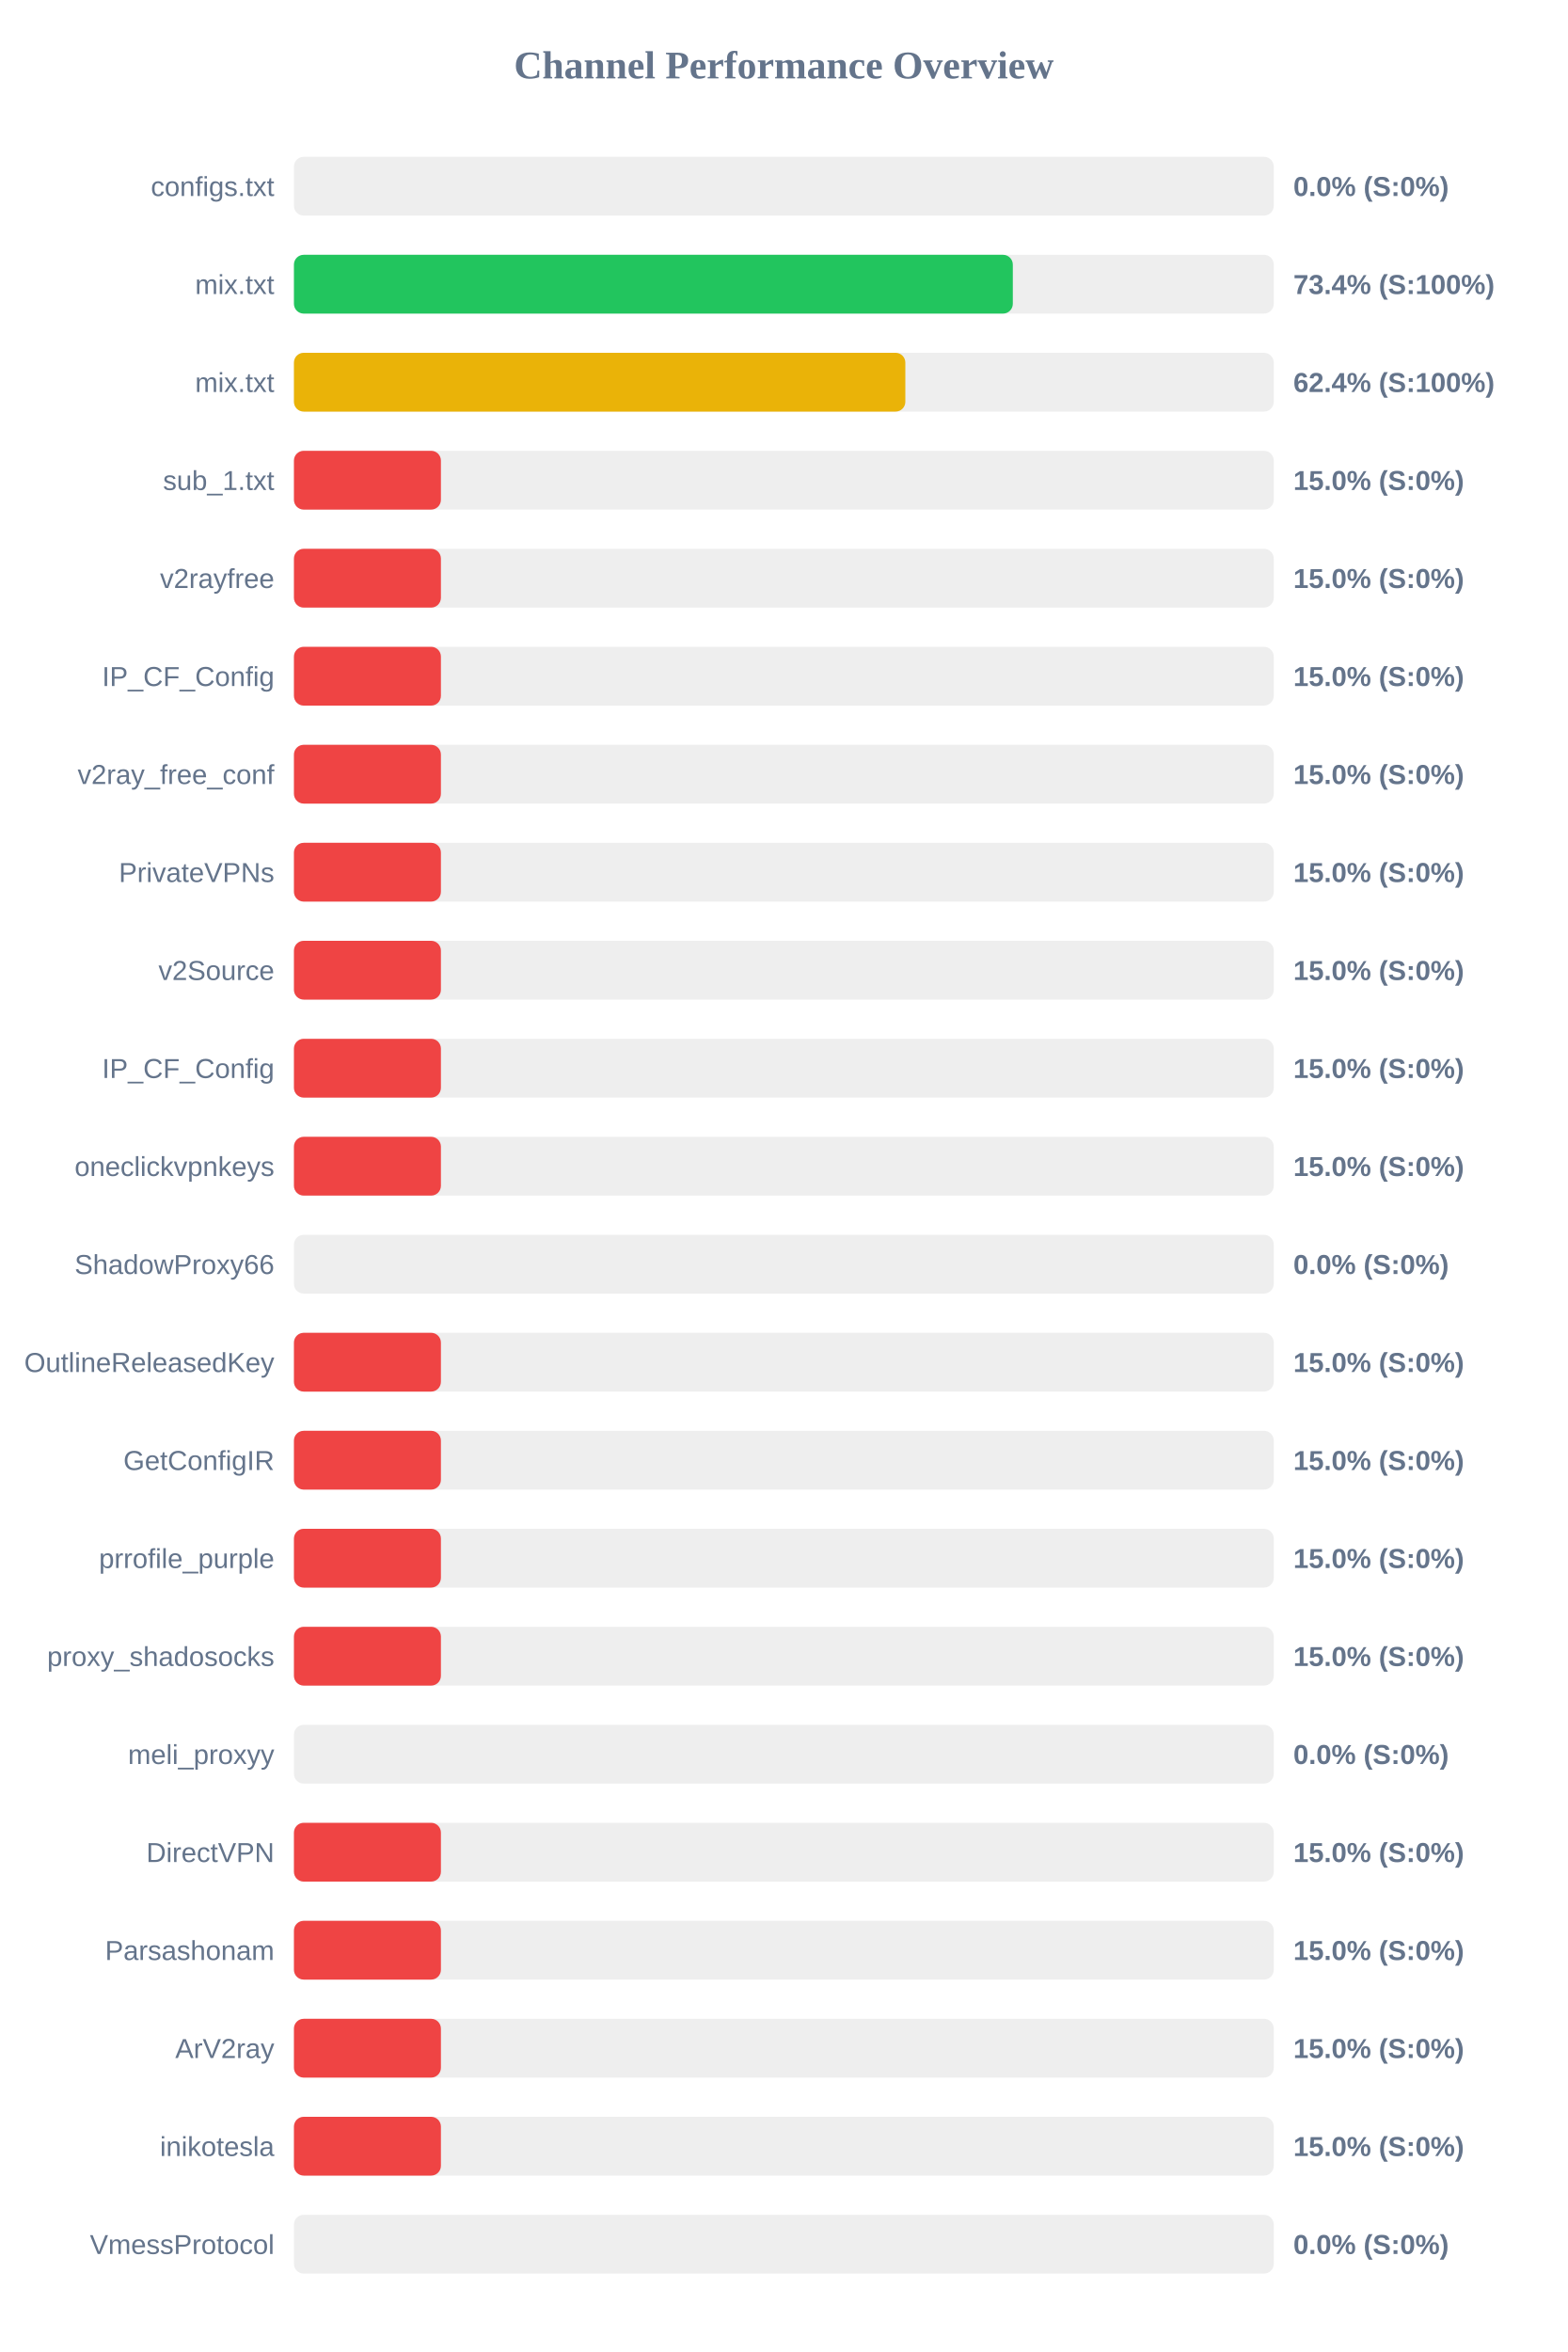
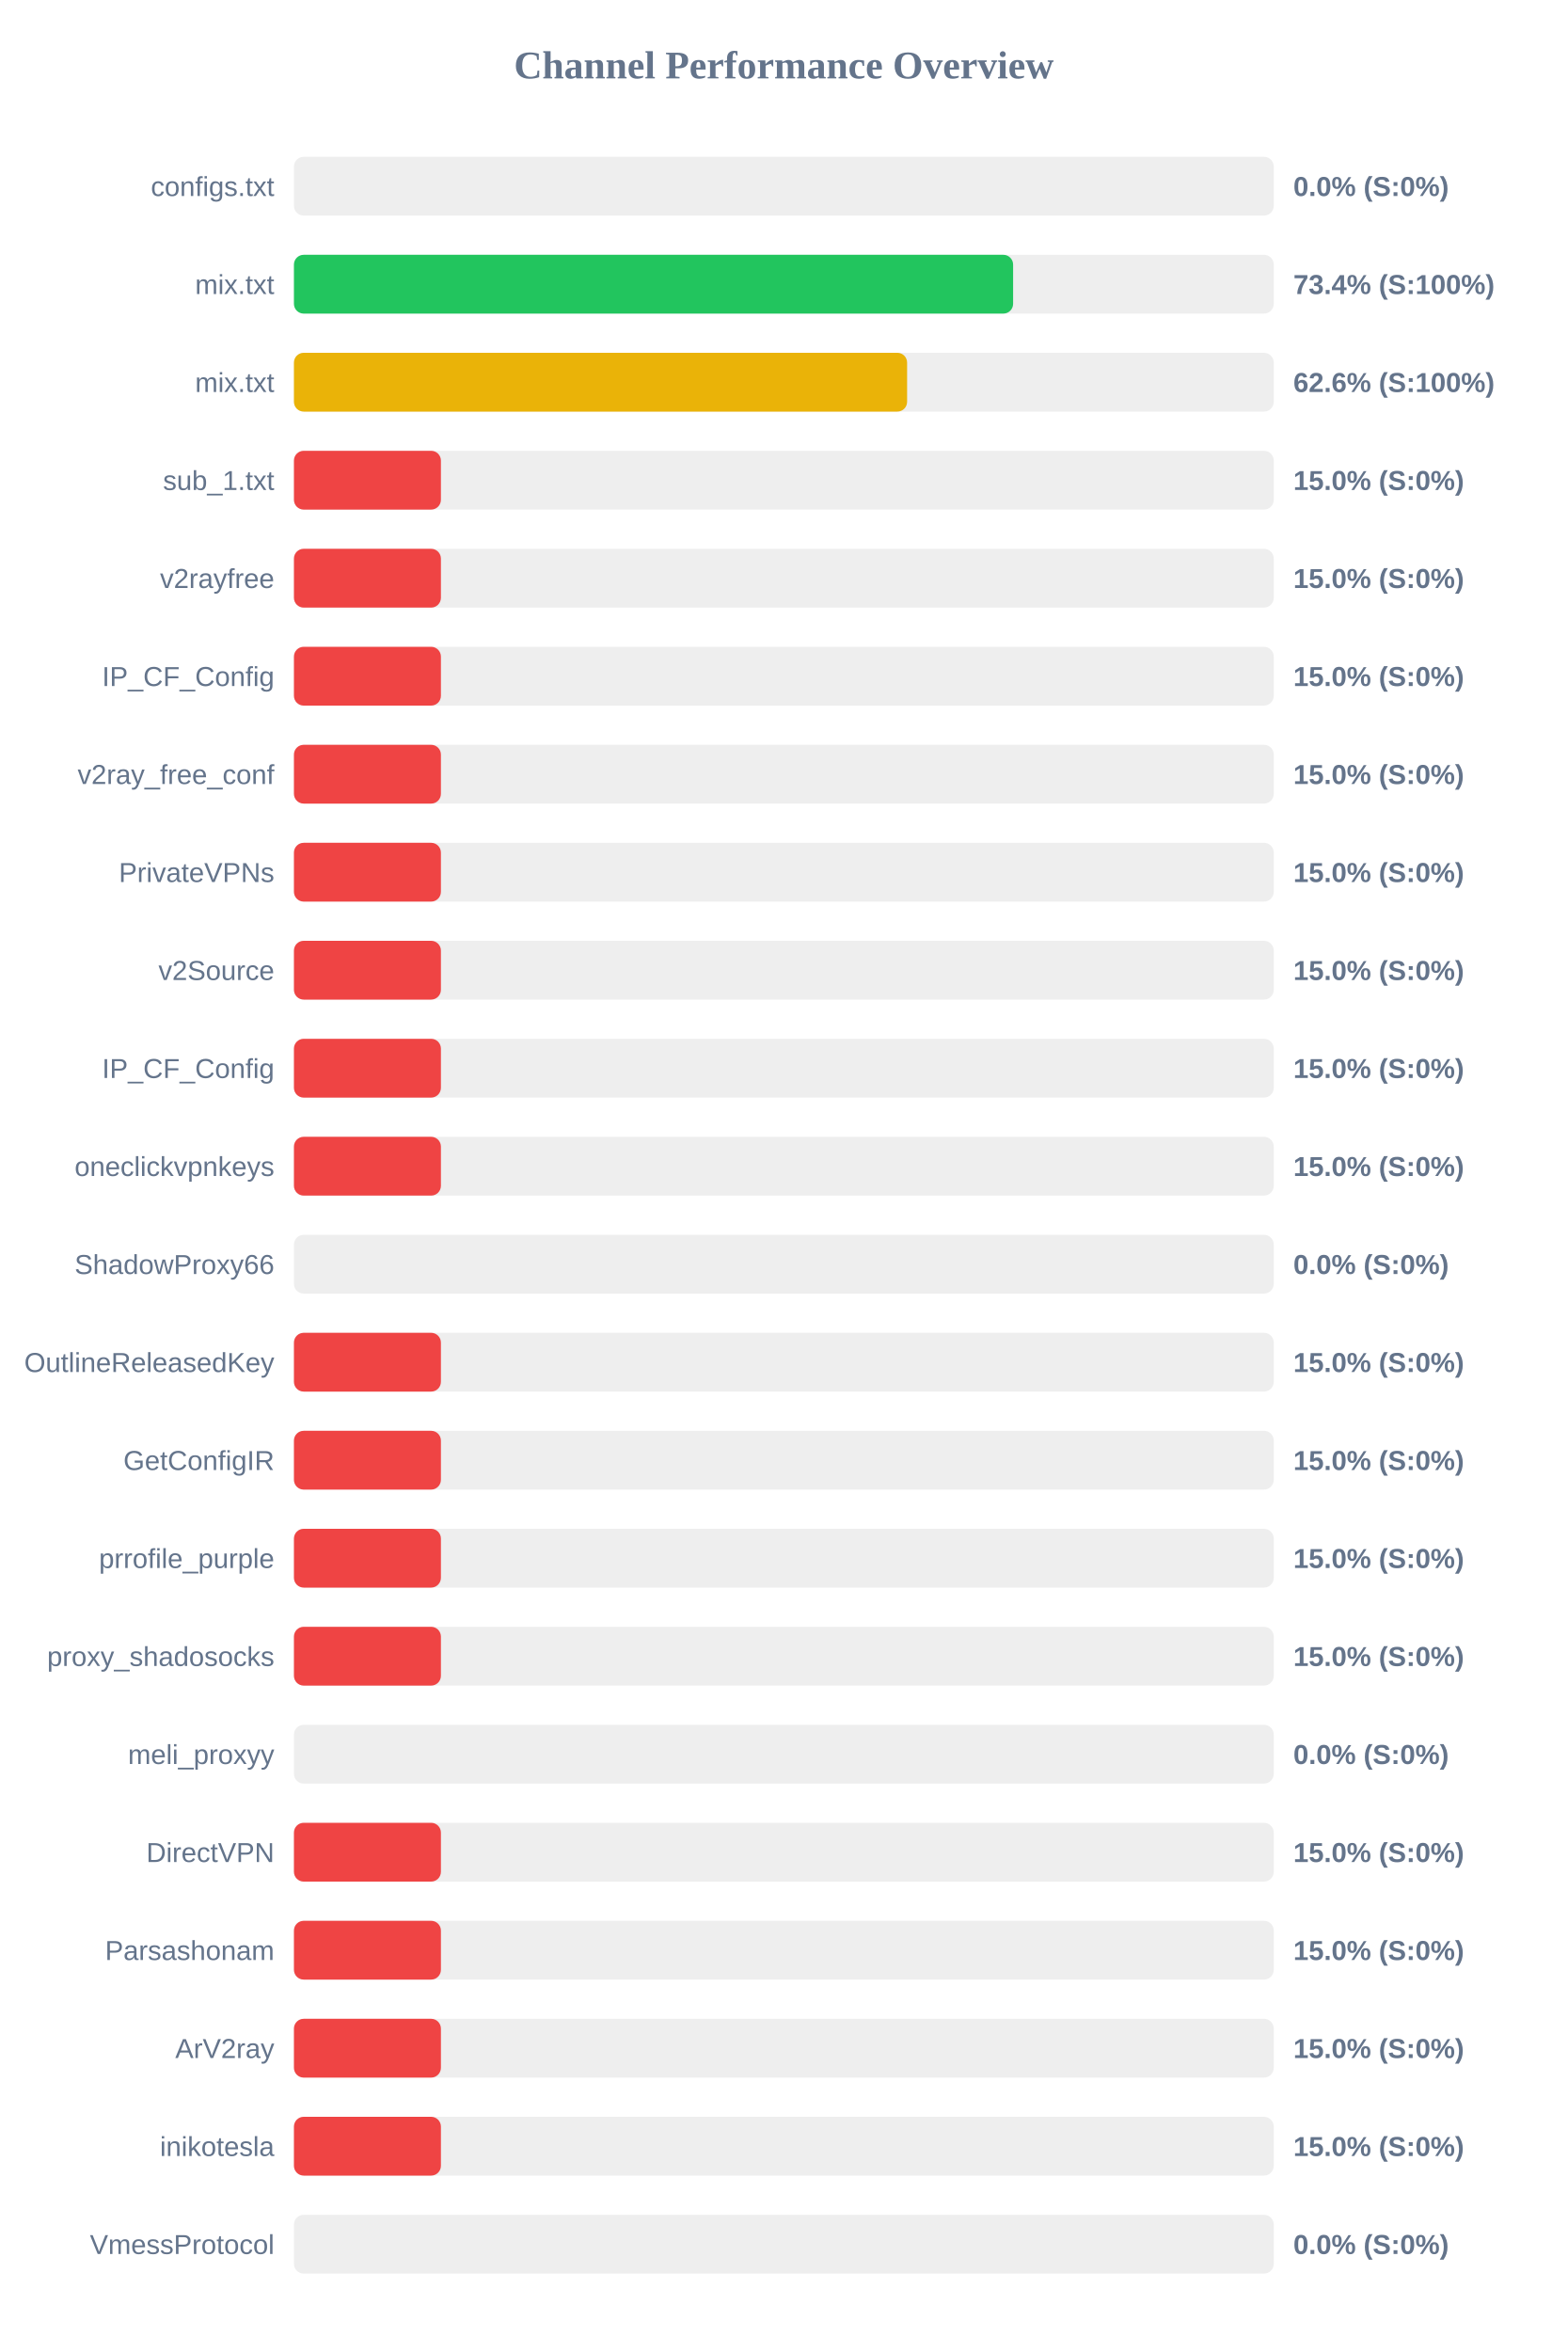
<svg xmlns="http://www.w3.org/2000/svg" width="800" height="1200" version="1.1">
  <style>
        .row { font: 14px Arial; fill: #64748b; }
        .score { font: bold 14px Arial; fill: #64748b; }
    </style>
  <text x="400" y="40" text-anchor="middle" font-size="20px" font-weight="bold" fill="#64748b">Channel Performance Overview</text>
  <rect x="150" y="80" width="500" height="30" fill="#eee" rx="5" />
  <rect x="150" y="80" width="0.0" height="30" fill="#ef4444" rx="5" />
  <text x="140" y="100" text-anchor="end" class="row">configs.txt</text>
  <text x="660" y="100" text-anchor="start" class="score">0.0% (S:0%)</text>
  <rect x="150" y="130" width="500" height="30" fill="#eee" rx="5" />
-   <rect x="150" y="130" width="366.85" height="30" fill="#22c55e" rx="5" />
+   <rect x="150" y="130" width="367.0" height="30" fill="#22c55e" rx="5" />
  <text x="140" y="150" text-anchor="end" class="row">mix.txt</text>
  <text x="660" y="150" text-anchor="start" class="score">73.4% (S:100%)</text>
  <rect x="150" y="180" width="500" height="30" fill="#eee" rx="5" />
-   <rect x="150" y="180" width="312.0" height="30" fill="#eab308" rx="5" />
+   <rect x="150" y="180" width="312.9" height="30" fill="#eab308" rx="5" />
  <text x="140" y="200" text-anchor="end" class="row">mix.txt</text>
-   <text x="660" y="200" text-anchor="start" class="score">62.4% (S:100%)</text>
+   <text x="660" y="200" text-anchor="start" class="score">62.6% (S:100%)</text>
  <rect x="150" y="230" width="500" height="30" fill="#eee" rx="5" />
  <rect x="150" y="230" width="75.0" height="30" fill="#ef4444" rx="5" />
  <text x="140" y="250" text-anchor="end" class="row">sub_1.txt</text>
  <text x="660" y="250" text-anchor="start" class="score">15.0% (S:0%)</text>
  <rect x="150" y="280" width="500" height="30" fill="#eee" rx="5" />
  <rect x="150" y="280" width="75.0" height="30" fill="#ef4444" rx="5" />
  <text x="140" y="300" text-anchor="end" class="row">v2rayfree</text>
  <text x="660" y="300" text-anchor="start" class="score">15.0% (S:0%)</text>
  <rect x="150" y="330" width="500" height="30" fill="#eee" rx="5" />
  <rect x="150" y="330" width="75.0" height="30" fill="#ef4444" rx="5" />
  <text x="140" y="350" text-anchor="end" class="row">IP_CF_Config</text>
  <text x="660" y="350" text-anchor="start" class="score">15.0% (S:0%)</text>
  <rect x="150" y="380" width="500" height="30" fill="#eee" rx="5" />
  <rect x="150" y="380" width="75.0" height="30" fill="#ef4444" rx="5" />
  <text x="140" y="400" text-anchor="end" class="row">v2ray_free_conf</text>
  <text x="660" y="400" text-anchor="start" class="score">15.0% (S:0%)</text>
  <rect x="150" y="430" width="500" height="30" fill="#eee" rx="5" />
  <rect x="150" y="430" width="75.0" height="30" fill="#ef4444" rx="5" />
  <text x="140" y="450" text-anchor="end" class="row">PrivateVPNs</text>
  <text x="660" y="450" text-anchor="start" class="score">15.0% (S:0%)</text>
  <rect x="150" y="480" width="500" height="30" fill="#eee" rx="5" />
  <rect x="150" y="480" width="75.0" height="30" fill="#ef4444" rx="5" />
  <text x="140" y="500" text-anchor="end" class="row">v2Source</text>
  <text x="660" y="500" text-anchor="start" class="score">15.0% (S:0%)</text>
  <rect x="150" y="530" width="500" height="30" fill="#eee" rx="5" />
  <rect x="150" y="530" width="75.0" height="30" fill="#ef4444" rx="5" />
  <text x="140" y="550" text-anchor="end" class="row">IP_CF_Config</text>
  <text x="660" y="550" text-anchor="start" class="score">15.0% (S:0%)</text>
  <rect x="150" y="580" width="500" height="30" fill="#eee" rx="5" />
  <rect x="150" y="580" width="75.0" height="30" fill="#ef4444" rx="5" />
  <text x="140" y="600" text-anchor="end" class="row">oneclickvpnkeys</text>
  <text x="660" y="600" text-anchor="start" class="score">15.0% (S:0%)</text>
  <rect x="150" y="630" width="500" height="30" fill="#eee" rx="5" />
  <rect x="150" y="630" width="0.0" height="30" fill="#ef4444" rx="5" />
  <text x="140" y="650" text-anchor="end" class="row">ShadowProxy66</text>
  <text x="660" y="650" text-anchor="start" class="score">0.0% (S:0%)</text>
  <rect x="150" y="680" width="500" height="30" fill="#eee" rx="5" />
  <rect x="150" y="680" width="75.0" height="30" fill="#ef4444" rx="5" />
  <text x="140" y="700" text-anchor="end" class="row">OutlineReleasedKey</text>
  <text x="660" y="700" text-anchor="start" class="score">15.0% (S:0%)</text>
  <rect x="150" y="730" width="500" height="30" fill="#eee" rx="5" />
  <rect x="150" y="730" width="75.0" height="30" fill="#ef4444" rx="5" />
  <text x="140" y="750" text-anchor="end" class="row">GetConfigIR</text>
  <text x="660" y="750" text-anchor="start" class="score">15.0% (S:0%)</text>
  <rect x="150" y="780" width="500" height="30" fill="#eee" rx="5" />
  <rect x="150" y="780" width="75.0" height="30" fill="#ef4444" rx="5" />
  <text x="140" y="800" text-anchor="end" class="row">prrofile_purple</text>
  <text x="660" y="800" text-anchor="start" class="score">15.0% (S:0%)</text>
  <rect x="150" y="830" width="500" height="30" fill="#eee" rx="5" />
  <rect x="150" y="830" width="75.0" height="30" fill="#ef4444" rx="5" />
  <text x="140" y="850" text-anchor="end" class="row">proxy_shadosocks</text>
  <text x="660" y="850" text-anchor="start" class="score">15.0% (S:0%)</text>
  <rect x="150" y="880" width="500" height="30" fill="#eee" rx="5" />
  <rect x="150" y="880" width="0.0" height="30" fill="#ef4444" rx="5" />
  <text x="140" y="900" text-anchor="end" class="row">meli_proxyy</text>
  <text x="660" y="900" text-anchor="start" class="score">0.0% (S:0%)</text>
  <rect x="150" y="930" width="500" height="30" fill="#eee" rx="5" />
  <rect x="150" y="930" width="75.0" height="30" fill="#ef4444" rx="5" />
  <text x="140" y="950" text-anchor="end" class="row">DirectVPN</text>
  <text x="660" y="950" text-anchor="start" class="score">15.0% (S:0%)</text>
  <rect x="150" y="980" width="500" height="30" fill="#eee" rx="5" />
  <rect x="150" y="980" width="75.0" height="30" fill="#ef4444" rx="5" />
  <text x="140" y="1000" text-anchor="end" class="row">Parsashonam</text>
  <text x="660" y="1000" text-anchor="start" class="score">15.0% (S:0%)</text>
  <rect x="150" y="1030" width="500" height="30" fill="#eee" rx="5" />
  <rect x="150" y="1030" width="75.0" height="30" fill="#ef4444" rx="5" />
  <text x="140" y="1050" text-anchor="end" class="row">ArV2ray</text>
  <text x="660" y="1050" text-anchor="start" class="score">15.0% (S:0%)</text>
  <rect x="150" y="1080" width="500" height="30" fill="#eee" rx="5" />
  <rect x="150" y="1080" width="75.0" height="30" fill="#ef4444" rx="5" />
  <text x="140" y="1100" text-anchor="end" class="row">inikotesla</text>
  <text x="660" y="1100" text-anchor="start" class="score">15.0% (S:0%)</text>
  <rect x="150" y="1130" width="500" height="30" fill="#eee" rx="5" />
  <rect x="150" y="1130" width="0.0" height="30" fill="#ef4444" rx="5" />
  <text x="140" y="1150" text-anchor="end" class="row">VmessProtocol</text>
  <text x="660" y="1150" text-anchor="start" class="score">0.0% (S:0%)</text>
</svg>
